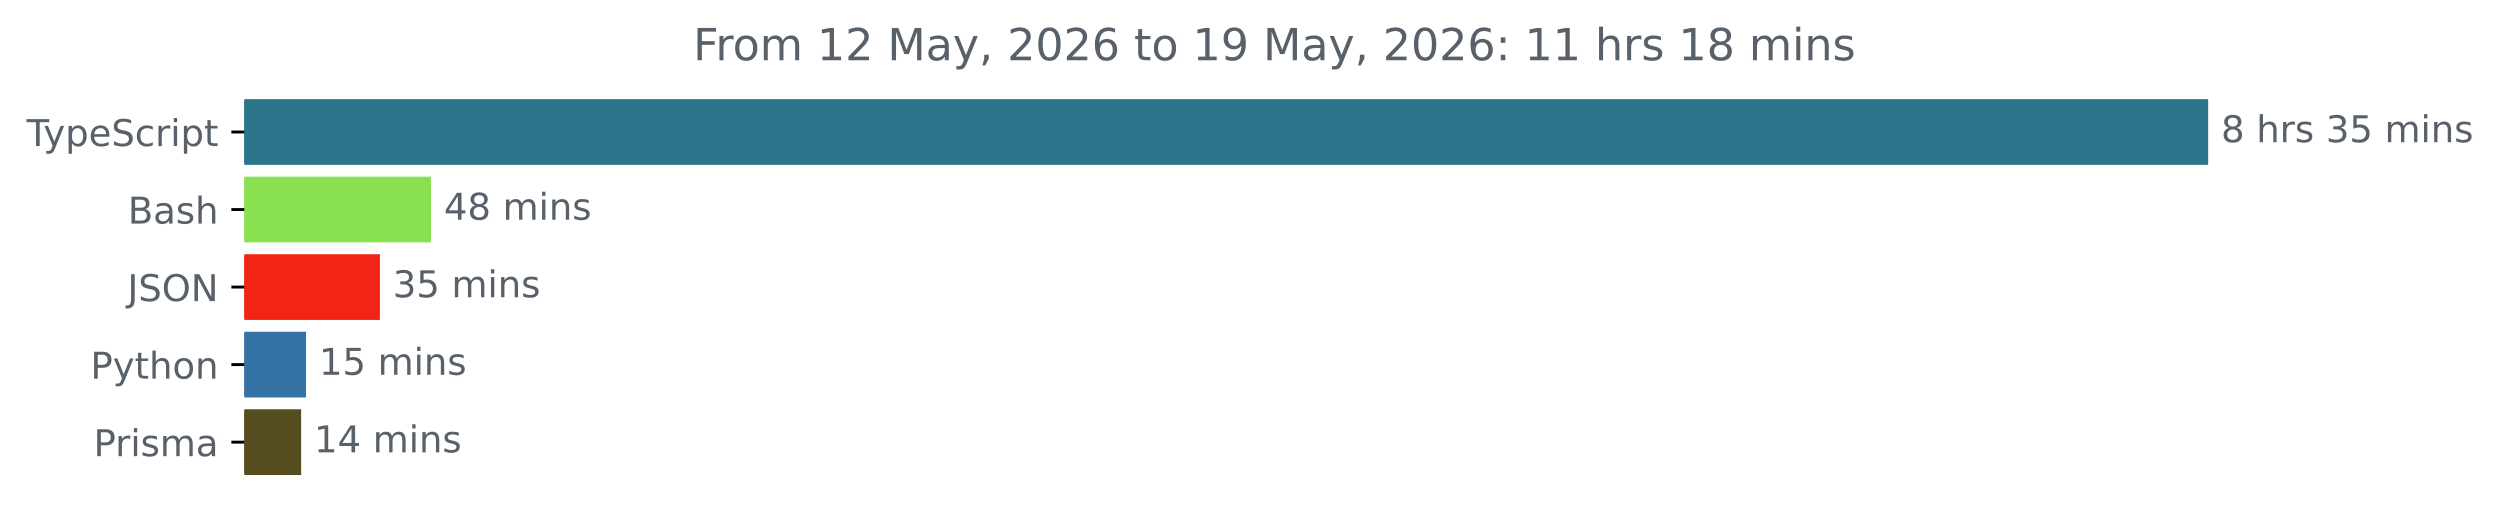
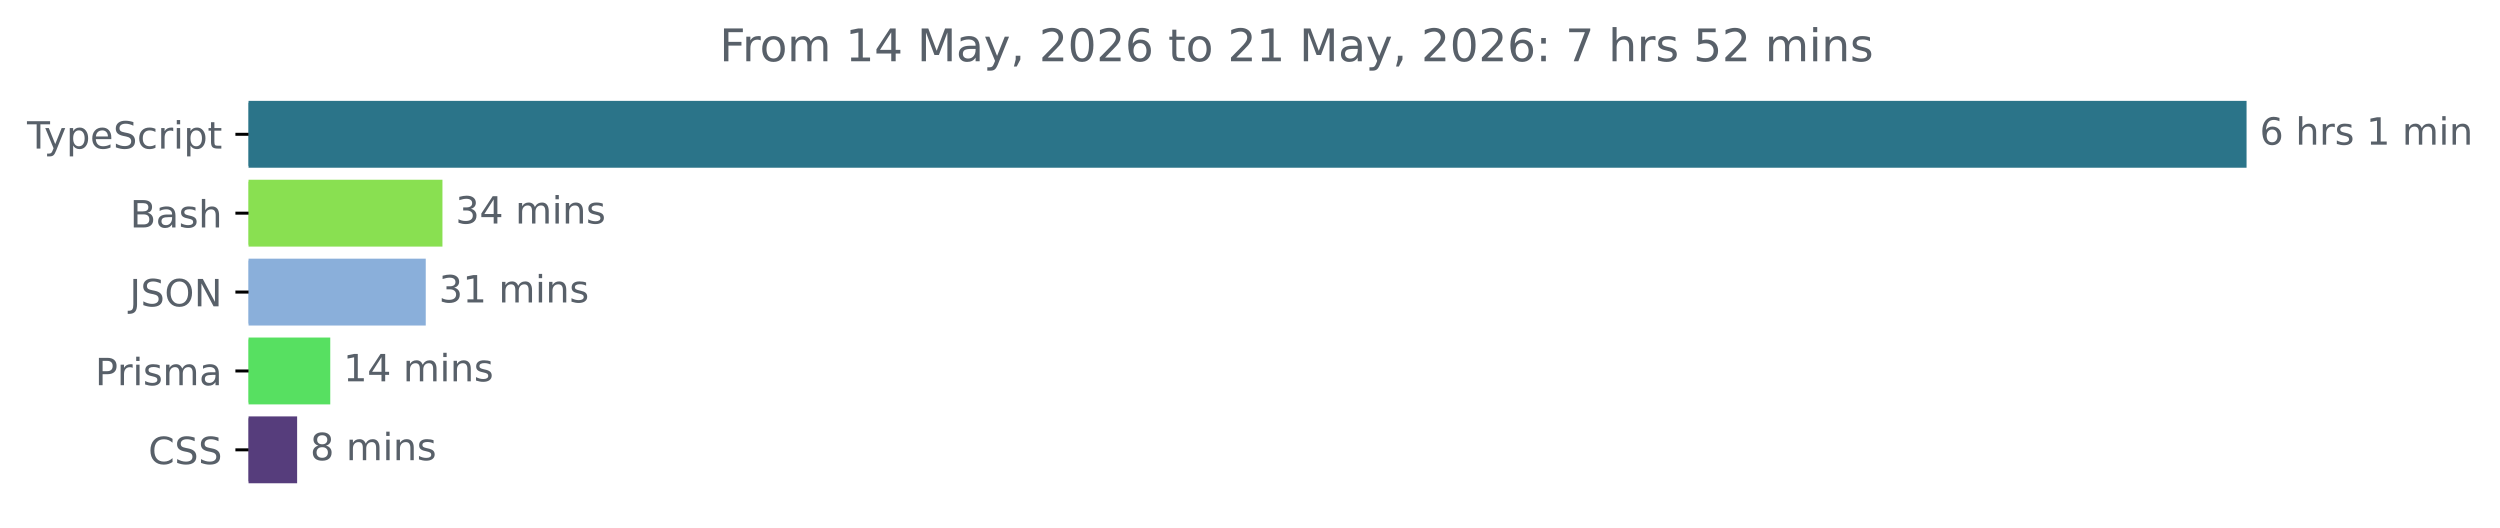
- <svg xmlns="http://www.w3.org/2000/svg" xmlns:xlink="http://www.w3.org/1999/xlink" width="677.144pt" height="140.398pt" viewBox="0 0 677.144 140.398" version="1.1">
+ <svg xmlns="http://www.w3.org/2000/svg" xmlns:xlink="http://www.w3.org/1999/xlink" width="665.572pt" height="140.398pt" viewBox="0 0 665.572 140.398" version="1.1">
  <defs>
    <style type="text/css">*{stroke-linejoin: round; stroke-linecap: butt}</style>
  </defs>
  <g id="figure_1">
    <g id="patch_1">
-       <path d="M -0 140.398  L 677.144 140.398  L 677.144 0  L -0 0  L -0 140.398  z " style="fill: none" />
+       <path d="M -0 140.398  L 665.572 140.398  L 665.572 0  L -0 0  L -0 140.398  z " style="fill: none" />
    </g>
    <g id="axes_1">
      <g id="patch_2">
-         <path d="M 66.17 27.358  L 597.599 27.358  L 597.599 44.158  L 66.17 44.158  z " clip-path="url(#p3281ad93b9)" style="fill: #2b7489; stroke: #2b7489; stroke-linejoin: miter" />
+         <path d="M 66.17 27.358  L 597.599 27.358  L 597.599 44.158  L 66.17 44.158  z " clip-path="url(#p06c17e54e4)" style="fill: #2b7489; stroke: #2b7489; stroke-linejoin: miter" />
      </g>
      <g id="patch_3">
-         <path d="M 66.17 48.358  L 116.243 48.358  L 116.243 65.158  L 66.17 65.158  z " clip-path="url(#p3281ad93b9)" style="fill: #89e051; stroke: #89e051; stroke-linejoin: miter" />
+         <path d="M 66.17 48.358  L 117.292 48.358  L 117.292 65.158  L 66.17 65.158  z " clip-path="url(#p06c17e54e4)" style="fill: #89e051; stroke: #89e051; stroke-linejoin: miter" />
      </g>
      <g id="patch_4">
-         <path d="M 66.17 69.358  L 102.396 69.358  L 102.396 86.158  L 66.17 86.158  z " clip-path="url(#p3281ad93b9)" style="fill: #f12415; stroke: #f12415; stroke-linejoin: miter" />
+         <path d="M 66.17 69.358  L 112.847 69.358  L 112.847 86.158  L 66.17 86.158  z " clip-path="url(#p06c17e54e4)" style="fill: #8aafda; stroke: #8aafda; stroke-linejoin: miter" />
      </g>
      <g id="patch_5">
-         <path d="M 66.17 90.358  L 82.395 90.358  L 82.395 107.158  L 66.17 107.158  z " clip-path="url(#p3281ad93b9)" style="fill: #3572a5; stroke: #3572a5; stroke-linejoin: miter" />
+         <path d="M 66.17 90.358  L 87.425 90.358  L 87.425 107.158  L 66.17 107.158  z " clip-path="url(#p06c17e54e4)" style="fill: #57e061; stroke: #57e061; stroke-linejoin: miter" />
      </g>
      <g id="patch_6">
-         <path d="M 66.17 111.358  L 81.066 111.358  L 81.066 128.158  L 66.17 128.158  z " clip-path="url(#p3281ad93b9)" style="fill: #554c1f; stroke: #554c1f; stroke-linejoin: miter" />
+         <path d="M 66.17 111.358  L 78.603 111.358  L 78.603 128.158  L 66.17 128.158  z " clip-path="url(#p06c17e54e4)" style="fill: #563d7c; stroke: #563d7c; stroke-linejoin: miter" />
      </g>
      <g id="matplotlib.axis_1" />
      <g id="matplotlib.axis_2">
        <g id="ytick_1">
          <g id="line2d_1">
            <defs>
-               <path id="m16691db617" d="M 0 0  L -3.5 0  " style="stroke: #000000; stroke-width: 0.8" />
+               <path id="m1e987bbfbd" d="M 0 0  L -3.5 0  " style="stroke: #000000; stroke-width: 0.8" />
            </defs>
            <g>
-               <use xlink:href="#m16691db617" x="66.17" y="35.758" style="stroke: #000000; stroke-width: 0.8" />
+               <use xlink:href="#m1e987bbfbd" x="66.17" y="35.758" style="stroke: #000000; stroke-width: 0.8" />
            </g>
          </g>
          <g id="text_1">
            <g style="fill: #586069" transform="translate(7.2 39.55734) scale(0.1 -0.1)">
              <defs>
                <path id="DejaVuSans-54" d="M -19 4666  L 3928 4666  L 3928 4134  L 2272 4134  L 2272 0  L 1638 0  L 1638 4134  L -19 4134  L -19 4666  z " transform="scale(0.015625)" />
                <path id="DejaVuSans-79" d="M 2059 -325  Q 1816 -950 1584 -1140  Q 1353 -1331 966 -1331  L 506 -1331  L 506 -850  L 844 -850  Q 1081 -850 1212 -737  Q 1344 -625 1503 -206  L 1606 56  L 191 3500  L 800 3500  L 1894 763  L 2988 3500  L 3597 3500  L 2059 -325  z " transform="scale(0.015625)" />
                <path id="DejaVuSans-70" d="M 1159 525  L 1159 -1331  L 581 -1331  L 581 3500  L 1159 3500  L 1159 2969  Q 1341 3281 1617 3432  Q 1894 3584 2278 3584  Q 2916 3584 3314 3078  Q 3713 2572 3713 1747  Q 3713 922 3314 415  Q 2916 -91 2278 -91  Q 1894 -91 1617 61  Q 1341 213 1159 525  z M 3116 1747  Q 3116 2381 2855 2742  Q 2594 3103 2138 3103  Q 1681 3103 1420 2742  Q 1159 2381 1159 1747  Q 1159 1113 1420 752  Q 1681 391 2138 391  Q 2594 391 2855 752  Q 3116 1113 3116 1747  z " transform="scale(0.015625)" />
                <path id="DejaVuSans-65" d="M 3597 1894  L 3597 1613  L 953 1613  Q 991 1019 1311 708  Q 1631 397 2203 397  Q 2534 397 2845 478  Q 3156 559 3463 722  L 3463 178  Q 3153 47 2828 -22  Q 2503 -91 2169 -91  Q 1331 -91 842 396  Q 353 884 353 1716  Q 353 2575 817 3079  Q 1281 3584 2069 3584  Q 2775 3584 3186 3129  Q 3597 2675 3597 1894  z M 3022 2063  Q 3016 2534 2758 2815  Q 2500 3097 2075 3097  Q 1594 3097 1305 2825  Q 1016 2553 972 2059  L 3022 2063  z " transform="scale(0.015625)" />
                <path id="DejaVuSans-53" d="M 3425 4513  L 3425 3897  Q 3066 4069 2747 4153  Q 2428 4238 2131 4238  Q 1616 4238 1336 4038  Q 1056 3838 1056 3469  Q 1056 3159 1242 3001  Q 1428 2844 1947 2747  L 2328 2669  Q 3034 2534 3370 2195  Q 3706 1856 3706 1288  Q 3706 609 3251 259  Q 2797 -91 1919 -91  Q 1588 -91 1214 -16  Q 841 59 441 206  L 441 856  Q 825 641 1194 531  Q 1563 422 1919 422  Q 2459 422 2753 634  Q 3047 847 3047 1241  Q 3047 1584 2836 1778  Q 2625 1972 2144 2069  L 1759 2144  Q 1053 2284 737 2584  Q 422 2884 422 3419  Q 422 4038 858 4394  Q 1294 4750 2059 4750  Q 2388 4750 2728 4690  Q 3069 4631 3425 4513  z " transform="scale(0.015625)" />
                <path id="DejaVuSans-63" d="M 3122 3366  L 3122 2828  Q 2878 2963 2633 3030  Q 2388 3097 2138 3097  Q 1578 3097 1268 2742  Q 959 2388 959 1747  Q 959 1106 1268 751  Q 1578 397 2138 397  Q 2388 397 2633 464  Q 2878 531 3122 666  L 3122 134  Q 2881 22 2623 -34  Q 2366 -91 2075 -91  Q 1284 -91 818 406  Q 353 903 353 1747  Q 353 2603 823 3093  Q 1294 3584 2113 3584  Q 2378 3584 2631 3529  Q 2884 3475 3122 3366  z " transform="scale(0.015625)" />
                <path id="DejaVuSans-72" d="M 2631 2963  Q 2534 3019 2420 3045  Q 2306 3072 2169 3072  Q 1681 3072 1420 2755  Q 1159 2438 1159 1844  L 1159 0  L 581 0  L 581 3500  L 1159 3500  L 1159 2956  Q 1341 3275 1631 3429  Q 1922 3584 2338 3584  Q 2397 3584 2469 3576  Q 2541 3569 2628 3553  L 2631 2963  z " transform="scale(0.015625)" />
                <path id="DejaVuSans-69" d="M 603 3500  L 1178 3500  L 1178 0  L 603 0  L 603 3500  z M 603 4863  L 1178 4863  L 1178 4134  L 603 4134  L 603 4863  z " transform="scale(0.015625)" />
                <path id="DejaVuSans-74" d="M 1172 4494  L 1172 3500  L 2356 3500  L 2356 3053  L 1172 3053  L 1172 1153  Q 1172 725 1289 603  Q 1406 481 1766 481  L 2356 481  L 2356 0  L 1766 0  Q 1100 0 847 248  Q 594 497 594 1153  L 594 3053  L 172 3053  L 172 3500  L 594 3500  L 594 4494  L 1172 4494  z " transform="scale(0.015625)" />
              </defs>
              <use xlink:href="#DejaVuSans-54" />
              <use xlink:href="#DejaVuSans-79" x="45.459" />
              <use xlink:href="#DejaVuSans-70" x="104.639" />
              <use xlink:href="#DejaVuSans-65" x="168.115" />
              <use xlink:href="#DejaVuSans-53" x="229.639" />
              <use xlink:href="#DejaVuSans-63" x="293.115" />
              <use xlink:href="#DejaVuSans-72" x="348.096" />
              <use xlink:href="#DejaVuSans-69" x="389.209" />
              <use xlink:href="#DejaVuSans-70" x="416.992" />
              <use xlink:href="#DejaVuSans-74" x="480.469" />
            </g>
          </g>
        </g>
        <g id="ytick_2">
          <g id="line2d_2">
            <g>
-               <use xlink:href="#m16691db617" x="66.17" y="56.758" style="stroke: #000000; stroke-width: 0.8" />
+               <use xlink:href="#m1e987bbfbd" x="66.17" y="56.758" style="stroke: #000000; stroke-width: 0.8" />
            </g>
          </g>
          <g id="text_2">
            <g style="fill: #586069" transform="translate(34.63437 60.55734) scale(0.1 -0.1)">
              <defs>
                <path id="DejaVuSans-42" d="M 1259 2228  L 1259 519  L 2272 519  Q 2781 519 3026 730  Q 3272 941 3272 1375  Q 3272 1813 3026 2020  Q 2781 2228 2272 2228  L 1259 2228  z M 1259 4147  L 1259 2741  L 2194 2741  Q 2656 2741 2882 2914  Q 3109 3088 3109 3444  Q 3109 3797 2882 3972  Q 2656 4147 2194 4147  L 1259 4147  z M 628 4666  L 2241 4666  Q 2963 4666 3353 4366  Q 3744 4066 3744 3513  Q 3744 3084 3544 2831  Q 3344 2578 2956 2516  Q 3422 2416 3680 2098  Q 3938 1781 3938 1306  Q 3938 681 3513 340  Q 3088 0 2303 0  L 628 0  L 628 4666  z " transform="scale(0.015625)" />
                <path id="DejaVuSans-61" d="M 2194 1759  Q 1497 1759 1228 1600  Q 959 1441 959 1056  Q 959 750 1161 570  Q 1363 391 1709 391  Q 2188 391 2477 730  Q 2766 1069 2766 1631  L 2766 1759  L 2194 1759  z M 3341 1997  L 3341 0  L 2766 0  L 2766 531  Q 2569 213 2275 61  Q 1981 -91 1556 -91  Q 1019 -91 701 211  Q 384 513 384 1019  Q 384 1609 779 1909  Q 1175 2209 1959 2209  L 2766 2209  L 2766 2266  Q 2766 2663 2505 2880  Q 2244 3097 1772 3097  Q 1472 3097 1187 3025  Q 903 2953 641 2809  L 641 3341  Q 956 3463 1253 3523  Q 1550 3584 1831 3584  Q 2591 3584 2966 3190  Q 3341 2797 3341 1997  z " transform="scale(0.015625)" />
                <path id="DejaVuSans-73" d="M 2834 3397  L 2834 2853  Q 2591 2978 2328 3040  Q 2066 3103 1784 3103  Q 1356 3103 1142 2972  Q 928 2841 928 2578  Q 928 2378 1081 2264  Q 1234 2150 1697 2047  L 1894 2003  Q 2506 1872 2764 1633  Q 3022 1394 3022 966  Q 3022 478 2636 193  Q 2250 -91 1575 -91  Q 1294 -91 989 -36  Q 684 19 347 128  L 347 722  Q 666 556 975 473  Q 1284 391 1588 391  Q 1994 391 2212 530  Q 2431 669 2431 922  Q 2431 1156 2273 1281  Q 2116 1406 1581 1522  L 1381 1569  Q 847 1681 609 1914  Q 372 2147 372 2553  Q 372 3047 722 3315  Q 1072 3584 1716 3584  Q 2034 3584 2315 3537  Q 2597 3491 2834 3397  z " transform="scale(0.015625)" />
                <path id="DejaVuSans-68" d="M 3513 2113  L 3513 0  L 2938 0  L 2938 2094  Q 2938 2591 2744 2837  Q 2550 3084 2163 3084  Q 1697 3084 1428 2787  Q 1159 2491 1159 1978  L 1159 0  L 581 0  L 581 4863  L 1159 4863  L 1159 2956  Q 1366 3272 1645 3428  Q 1925 3584 2291 3584  Q 2894 3584 3203 3211  Q 3513 2838 3513 2113  z " transform="scale(0.015625)" />
              </defs>
              <use xlink:href="#DejaVuSans-42" />
              <use xlink:href="#DejaVuSans-61" x="68.604" />
              <use xlink:href="#DejaVuSans-73" x="129.883" />
              <use xlink:href="#DejaVuSans-68" x="181.982" />
            </g>
          </g>
        </g>
        <g id="ytick_3">
          <g id="line2d_3">
            <g>
-               <use xlink:href="#m16691db617" x="66.17" y="77.758" style="stroke: #000000; stroke-width: 0.8" />
+               <use xlink:href="#m1e987bbfbd" x="66.17" y="77.758" style="stroke: #000000; stroke-width: 0.8" />
            </g>
          </g>
          <g id="text_3">
            <g style="fill: #586069" transform="translate(34.51875 81.55734) scale(0.1 -0.1)">
              <defs>
                <path id="DejaVuSans-4a" d="M 628 4666  L 1259 4666  L 1259 325  Q 1259 -519 939 -900  Q 619 -1281 -91 -1281  L -331 -1281  L -331 -750  L -134 -750  Q 284 -750 456 -515  Q 628 -281 628 325  L 628 4666  z " transform="scale(0.015625)" />
                <path id="DejaVuSans-4f" d="M 2522 4238  Q 1834 4238 1429 3725  Q 1025 3213 1025 2328  Q 1025 1447 1429 934  Q 1834 422 2522 422  Q 3209 422 3611 934  Q 4013 1447 4013 2328  Q 4013 3213 3611 3725  Q 3209 4238 2522 4238  z M 2522 4750  Q 3503 4750 4090 4092  Q 4678 3434 4678 2328  Q 4678 1225 4090 567  Q 3503 -91 2522 -91  Q 1538 -91 948 565  Q 359 1222 359 2328  Q 359 3434 948 4092  Q 1538 4750 2522 4750  z " transform="scale(0.015625)" />
                <path id="DejaVuSans-4e" d="M 628 4666  L 1478 4666  L 3547 763  L 3547 4666  L 4159 4666  L 4159 0  L 3309 0  L 1241 3903  L 1241 0  L 628 0  L 628 4666  z " transform="scale(0.015625)" />
              </defs>
              <use xlink:href="#DejaVuSans-4a" />
              <use xlink:href="#DejaVuSans-53" x="29.492" />
              <use xlink:href="#DejaVuSans-4f" x="92.969" />
              <use xlink:href="#DejaVuSans-4e" x="171.68" />
            </g>
          </g>
        </g>
        <g id="ytick_4">
          <g id="line2d_4">
            <g>
-               <use xlink:href="#m16691db617" x="66.17" y="98.758" style="stroke: #000000; stroke-width: 0.8" />
+               <use xlink:href="#m1e987bbfbd" x="66.17" y="98.758" style="stroke: #000000; stroke-width: 0.8" />
            </g>
          </g>
          <g id="text_4">
-             <g style="fill: #586069" transform="translate(24.50781 102.5573) scale(0.1 -0.1)">
+             <g style="fill: #586069" transform="translate(25.34844 102.5573) scale(0.1 -0.1)">
              <defs>
                <path id="DejaVuSans-50" d="M 1259 4147  L 1259 2394  L 2053 2394  Q 2494 2394 2734 2622  Q 2975 2850 2975 3272  Q 2975 3691 2734 3919  Q 2494 4147 2053 4147  L 1259 4147  z M 628 4666  L 2053 4666  Q 2838 4666 3239 4311  Q 3641 3956 3641 3272  Q 3641 2581 3239 2228  Q 2838 1875 2053 1875  L 1259 1875  L 1259 0  L 628 0  L 628 4666  z " transform="scale(0.015625)" />
-                 <path id="DejaVuSans-6f" d="M 1959 3097  Q 1497 3097 1228 2736  Q 959 2375 959 1747  Q 959 1119 1226 758  Q 1494 397 1959 397  Q 2419 397 2687 759  Q 2956 1122 2956 1747  Q 2956 2369 2687 2733  Q 2419 3097 1959 3097  z M 1959 3584  Q 2709 3584 3137 3096  Q 3566 2609 3566 1747  Q 3566 888 3137 398  Q 2709 -91 1959 -91  Q 1206 -91 779 398  Q 353 888 353 1747  Q 353 2609 779 3096  Q 1206 3584 1959 3584  z " transform="scale(0.015625)" />
-                 <path id="DejaVuSans-6e" d="M 3513 2113  L 3513 0  L 2938 0  L 2938 2094  Q 2938 2591 2744 2837  Q 2550 3084 2163 3084  Q 1697 3084 1428 2787  Q 1159 2491 1159 1978  L 1159 0  L 581 0  L 581 3500  L 1159 3500  L 1159 2956  Q 1366 3272 1645 3428  Q 1925 3584 2291 3584  Q 2894 3584 3203 3211  Q 3513 2838 3513 2113  z " transform="scale(0.015625)" />
-               </defs>
-               <use xlink:href="#DejaVuSans-50" />
-               <use xlink:href="#DejaVuSans-79" x="60.303" />
-               <use xlink:href="#DejaVuSans-74" x="119.482" />
-               <use xlink:href="#DejaVuSans-68" x="158.691" />
-               <use xlink:href="#DejaVuSans-6f" x="222.07" />
-               <use xlink:href="#DejaVuSans-6e" x="283.252" />
-             </g>
-           </g>
-         </g>
-         <g id="ytick_5">
-           <g id="line2d_5">
-             <g>
-               <use xlink:href="#m16691db617" x="66.17" y="119.758" style="stroke: #000000; stroke-width: 0.8" />
-             </g>
-           </g>
-           <g id="text_5">
-             <g style="fill: #586069" transform="translate(25.34844 123.5573) scale(0.1 -0.1)">
-               <defs>
                <path id="DejaVuSans-6d" d="M 3328 2828  Q 3544 3216 3844 3400  Q 4144 3584 4550 3584  Q 5097 3584 5394 3201  Q 5691 2819 5691 2113  L 5691 0  L 5113 0  L 5113 2094  Q 5113 2597 4934 2840  Q 4756 3084 4391 3084  Q 3944 3084 3684 2787  Q 3425 2491 3425 1978  L 3425 0  L 2847 0  L 2847 2094  Q 2847 2600 2669 2842  Q 2491 3084 2119 3084  Q 1678 3084 1418 2786  Q 1159 2488 1159 1978  L 1159 0  L 581 0  L 581 3500  L 1159 3500  L 1159 2956  Q 1356 3278 1631 3431  Q 1906 3584 2284 3584  Q 2666 3584 2933 3390  Q 3200 3197 3328 2828  z " transform="scale(0.015625)" />
              </defs>
              <use xlink:href="#DejaVuSans-50" />
              <use xlink:href="#DejaVuSans-72" x="58.553" />
              <use xlink:href="#DejaVuSans-69" x="99.666" />
              <use xlink:href="#DejaVuSans-73" x="127.449" />
              <use xlink:href="#DejaVuSans-6d" x="179.549" />
              <use xlink:href="#DejaVuSans-61" x="276.961" />
            </g>
          </g>
        </g>
+         <g id="ytick_5">
+           <g id="line2d_5">
+             <g>
+               <use xlink:href="#m1e987bbfbd" x="66.17" y="119.758" style="stroke: #000000; stroke-width: 0.8" />
+             </g>
+           </g>
+           <g id="text_5">
+             <g style="fill: #586069" transform="translate(39.49063 123.5573) scale(0.1 -0.1)">
+               <defs>
+                 <path id="DejaVuSans-43" d="M 4122 4306  L 4122 3641  Q 3803 3938 3442 4084  Q 3081 4231 2675 4231  Q 1875 4231 1450 3742  Q 1025 3253 1025 2328  Q 1025 1406 1450 917  Q 1875 428 2675 428  Q 3081 428 3442 575  Q 3803 722 4122 1019  L 4122 359  Q 3791 134 3420 21  Q 3050 -91 2638 -91  Q 1578 -91 968 557  Q 359 1206 359 2328  Q 359 3453 968 4101  Q 1578 4750 2638 4750  Q 3056 4750 3426 4639  Q 3797 4528 4122 4306  z " transform="scale(0.015625)" />
+               </defs>
+               <use xlink:href="#DejaVuSans-43" />
+               <use xlink:href="#DejaVuSans-53" x="69.824" />
+               <use xlink:href="#DejaVuSans-53" x="133.301" />
+             </g>
+           </g>
+         </g>
      </g>
      <g id="text_6">
        <g style="fill: #586069" transform="translate(601.5989 38.5175) scale(0.1 -0.1)">
          <defs>
-             <path id="DejaVuSans-38" d="M 2034 2216  Q 1584 2216 1326 1975  Q 1069 1734 1069 1313  Q 1069 891 1326 650  Q 1584 409 2034 409  Q 2484 409 2743 651  Q 3003 894 3003 1313  Q 3003 1734 2745 1975  Q 2488 2216 2034 2216  z M 1403 2484  Q 997 2584 770 2862  Q 544 3141 544 3541  Q 544 4100 942 4425  Q 1341 4750 2034 4750  Q 2731 4750 3128 4425  Q 3525 4100 3525 3541  Q 3525 3141 3298 2862  Q 3072 2584 2669 2484  Q 3125 2378 3379 2068  Q 3634 1759 3634 1313  Q 3634 634 3220 271  Q 2806 -91 2034 -91  Q 1263 -91 848 271  Q 434 634 434 1313  Q 434 1759 690 2068  Q 947 2378 1403 2484  z M 1172 3481  Q 1172 3119 1398 2916  Q 1625 2713 2034 2713  Q 2441 2713 2670 2916  Q 2900 3119 2900 3481  Q 2900 3844 2670 4047  Q 2441 4250 2034 4250  Q 1625 4250 1398 4047  Q 1172 3844 1172 3481  z " transform="scale(0.015625)" />
+             <path id="DejaVuSans-36" d="M 2113 2584  Q 1688 2584 1439 2293  Q 1191 2003 1191 1497  Q 1191 994 1439 701  Q 1688 409 2113 409  Q 2538 409 2786 701  Q 3034 994 3034 1497  Q 3034 2003 2786 2293  Q 2538 2584 2113 2584  z M 3366 4563  L 3366 3988  Q 3128 4100 2886 4159  Q 2644 4219 2406 4219  Q 1781 4219 1451 3797  Q 1122 3375 1075 2522  Q 1259 2794 1537 2939  Q 1816 3084 2150 3084  Q 2853 3084 3261 2657  Q 3669 2231 3669 1497  Q 3669 778 3244 343  Q 2819 -91 2113 -91  Q 1303 -91 875 529  Q 447 1150 447 2328  Q 447 3434 972 4092  Q 1497 4750 2381 4750  Q 2619 4750 2861 4703  Q 3103 4656 3366 4563  z " transform="scale(0.015625)" />
            <path id="DejaVuSans-20" transform="scale(0.015625)" />
-             <path id="DejaVuSans-33" d="M 2597 2516  Q 3050 2419 3304 2112  Q 3559 1806 3559 1356  Q 3559 666 3084 287  Q 2609 -91 1734 -91  Q 1441 -91 1130 -33  Q 819 25 488 141  L 488 750  Q 750 597 1062 519  Q 1375 441 1716 441  Q 2309 441 2620 675  Q 2931 909 2931 1356  Q 2931 1769 2642 2001  Q 2353 2234 1838 2234  L 1294 2234  L 1294 2753  L 1863 2753  Q 2328 2753 2575 2939  Q 2822 3125 2822 3475  Q 2822 3834 2567 4026  Q 2313 4219 1838 4219  Q 1578 4219 1281 4162  Q 984 4106 628 3988  L 628 4550  Q 988 4650 1302 4700  Q 1616 4750 1894 4750  Q 2613 4750 3031 4423  Q 3450 4097 3450 3541  Q 3450 3153 3228 2886  Q 3006 2619 2597 2516  z " transform="scale(0.015625)" />
-             <path id="DejaVuSans-35" d="M 691 4666  L 3169 4666  L 3169 4134  L 1269 4134  L 1269 2991  Q 1406 3038 1543 3061  Q 1681 3084 1819 3084  Q 2600 3084 3056 2656  Q 3513 2228 3513 1497  Q 3513 744 3044 326  Q 2575 -91 1722 -91  Q 1428 -91 1123 -41  Q 819 9 494 109  L 494 744  Q 775 591 1075 516  Q 1375 441 1709 441  Q 2250 441 2565 725  Q 2881 1009 2881 1497  Q 2881 1984 2565 2268  Q 2250 2553 1709 2553  Q 1456 2553 1204 2497  Q 953 2441 691 2322  L 691 4666  z " transform="scale(0.015625)" />
-           </defs>
-           <use xlink:href="#DejaVuSans-38" />
+             <path id="DejaVuSans-31" d="M 794 531  L 1825 531  L 1825 4091  L 703 3866  L 703 4441  L 1819 4666  L 2450 4666  L 2450 531  L 3481 531  L 3481 0  L 794 0  L 794 531  z " transform="scale(0.015625)" />
+             <path id="DejaVuSans-6e" d="M 3513 2113  L 3513 0  L 2938 0  L 2938 2094  Q 2938 2591 2744 2837  Q 2550 3084 2163 3084  Q 1697 3084 1428 2787  Q 1159 2491 1159 1978  L 1159 0  L 581 0  L 581 3500  L 1159 3500  L 1159 2956  Q 1366 3272 1645 3428  Q 1925 3584 2291 3584  Q 2894 3584 3203 3211  Q 3513 2838 3513 2113  z " transform="scale(0.015625)" />
+           </defs>
+           <use xlink:href="#DejaVuSans-36" />
          <use xlink:href="#DejaVuSans-20" x="63.623" />
          <use xlink:href="#DejaVuSans-68" x="95.41" />
          <use xlink:href="#DejaVuSans-72" x="158.789" />
          <use xlink:href="#DejaVuSans-73" x="199.902" />
          <use xlink:href="#DejaVuSans-20" x="252.002" />
-           <use xlink:href="#DejaVuSans-33" x="283.789" />
-           <use xlink:href="#DejaVuSans-35" x="347.412" />
-           <use xlink:href="#DejaVuSans-20" x="411.035" />
-           <use xlink:href="#DejaVuSans-6d" x="442.822" />
-           <use xlink:href="#DejaVuSans-69" x="540.234" />
-           <use xlink:href="#DejaVuSans-6e" x="568.018" />
-           <use xlink:href="#DejaVuSans-73" x="631.396" />
+           <use xlink:href="#DejaVuSans-31" x="283.789" />
+           <use xlink:href="#DejaVuSans-20" x="347.412" />
+           <use xlink:href="#DejaVuSans-6d" x="379.199" />
+           <use xlink:href="#DejaVuSans-69" x="476.611" />
+           <use xlink:href="#DejaVuSans-6e" x="504.395" />
        </g>
      </g>
      <g id="text_7">
-         <g style="fill: #586069" transform="translate(120.2431 59.5175) scale(0.1 -0.1)">
-           <defs>
+         <g style="fill: #586069" transform="translate(121.2919 59.5175) scale(0.1 -0.1)">
+           <defs>
+             <path id="DejaVuSans-33" d="M 2597 2516  Q 3050 2419 3304 2112  Q 3559 1806 3559 1356  Q 3559 666 3084 287  Q 2609 -91 1734 -91  Q 1441 -91 1130 -33  Q 819 25 488 141  L 488 750  Q 750 597 1062 519  Q 1375 441 1716 441  Q 2309 441 2620 675  Q 2931 909 2931 1356  Q 2931 1769 2642 2001  Q 2353 2234 1838 2234  L 1294 2234  L 1294 2753  L 1863 2753  Q 2328 2753 2575 2939  Q 2822 3125 2822 3475  Q 2822 3834 2567 4026  Q 2313 4219 1838 4219  Q 1578 4219 1281 4162  Q 984 4106 628 3988  L 628 4550  Q 988 4650 1302 4700  Q 1616 4750 1894 4750  Q 2613 4750 3031 4423  Q 3450 4097 3450 3541  Q 3450 3153 3228 2886  Q 3006 2619 2597 2516  z " transform="scale(0.015625)" />
            <path id="DejaVuSans-34" d="M 2419 4116  L 825 1625  L 2419 1625  L 2419 4116  z M 2253 4666  L 3047 4666  L 3047 1625  L 3713 1625  L 3713 1100  L 3047 1100  L 3047 0  L 2419 0  L 2419 1100  L 313 1100  L 313 1709  L 2253 4666  z " transform="scale(0.015625)" />
          </defs>
-           <use xlink:href="#DejaVuSans-34" />
-           <use xlink:href="#DejaVuSans-38" x="63.623" />
+           <use xlink:href="#DejaVuSans-33" />
+           <use xlink:href="#DejaVuSans-34" x="63.623" />
          <use xlink:href="#DejaVuSans-20" x="127.246" />
          <use xlink:href="#DejaVuSans-6d" x="159.033" />
          <use xlink:href="#DejaVuSans-69" x="256.445" />
          <use xlink:href="#DejaVuSans-6e" x="284.229" />
          <use xlink:href="#DejaVuSans-73" x="347.607" />
        </g>
      </g>
      <g id="text_8">
-         <g style="fill: #586069" transform="translate(106.3961 80.5175) scale(0.1 -0.1)">
+         <g style="fill: #586069" transform="translate(116.8466 80.5175) scale(0.1 -0.1)">
          <use xlink:href="#DejaVuSans-33" />
-           <use xlink:href="#DejaVuSans-35" x="63.623" />
+           <use xlink:href="#DejaVuSans-31" x="63.623" />
          <use xlink:href="#DejaVuSans-20" x="127.246" />
          <use xlink:href="#DejaVuSans-6d" x="159.033" />
          <use xlink:href="#DejaVuSans-69" x="256.445" />
          <use xlink:href="#DejaVuSans-6e" x="284.229" />
          <use xlink:href="#DejaVuSans-73" x="347.607" />
        </g>
      </g>
      <g id="text_9">
-         <g style="fill: #586069" transform="translate(86.395 101.5175) scale(0.1 -0.1)">
-           <defs>
-             <path id="DejaVuSans-31" d="M 794 531  L 1825 531  L 1825 4091  L 703 3866  L 703 4441  L 1819 4666  L 2450 4666  L 2450 531  L 3481 531  L 3481 0  L 794 0  L 794 531  z " transform="scale(0.015625)" />
-           </defs>
-           <use xlink:href="#DejaVuSans-31" />
-           <use xlink:href="#DejaVuSans-35" x="63.623" />
-           <use xlink:href="#DejaVuSans-20" x="127.246" />
-           <use xlink:href="#DejaVuSans-6d" x="159.033" />
-           <use xlink:href="#DejaVuSans-69" x="256.445" />
-           <use xlink:href="#DejaVuSans-6e" x="284.229" />
-           <use xlink:href="#DejaVuSans-73" x="347.607" />
-         </g>
-       </g>
-       <g id="text_10">
-         <g style="fill: #586069" transform="translate(85.06626 122.5175) scale(0.1 -0.1)">
+         <g style="fill: #586069" transform="translate(91.42468 101.5175) scale(0.1 -0.1)">
          <use xlink:href="#DejaVuSans-31" />
          <use xlink:href="#DejaVuSans-34" x="63.623" />
          <use xlink:href="#DejaVuSans-20" x="127.246" />
          <use xlink:href="#DejaVuSans-6d" x="159.033" />
          <use xlink:href="#DejaVuSans-69" x="256.445" />
          <use xlink:href="#DejaVuSans-6e" x="284.229" />
          <use xlink:href="#DejaVuSans-73" x="347.607" />
        </g>
      </g>
+       <g id="text_10">
+         <g style="fill: #586069" transform="translate(82.60342 122.5175) scale(0.1 -0.1)">
+           <defs>
+             <path id="DejaVuSans-38" d="M 2034 2216  Q 1584 2216 1326 1975  Q 1069 1734 1069 1313  Q 1069 891 1326 650  Q 1584 409 2034 409  Q 2484 409 2743 651  Q 3003 894 3003 1313  Q 3003 1734 2745 1975  Q 2488 2216 2034 2216  z M 1403 2484  Q 997 2584 770 2862  Q 544 3141 544 3541  Q 544 4100 942 4425  Q 1341 4750 2034 4750  Q 2731 4750 3128 4425  Q 3525 4100 3525 3541  Q 3525 3141 3298 2862  Q 3072 2584 2669 2484  Q 3125 2378 3379 2068  Q 3634 1759 3634 1313  Q 3634 634 3220 271  Q 2806 -91 2034 -91  Q 1263 -91 848 271  Q 434 634 434 1313  Q 434 1759 690 2068  Q 947 2378 1403 2484  z M 1172 3481  Q 1172 3119 1398 2916  Q 1625 2713 2034 2713  Q 2441 2713 2670 2916  Q 2900 3119 2900 3481  Q 2900 3844 2670 4047  Q 2441 4250 2034 4250  Q 1625 4250 1398 4047  Q 1172 3844 1172 3481  z " transform="scale(0.015625)" />
+           </defs>
+           <use xlink:href="#DejaVuSans-38" />
+           <use xlink:href="#DejaVuSans-20" x="63.623" />
+           <use xlink:href="#DejaVuSans-6d" x="95.41" />
+           <use xlink:href="#DejaVuSans-69" x="192.822" />
+           <use xlink:href="#DejaVuSans-6e" x="220.605" />
+           <use xlink:href="#DejaVuSans-73" x="283.984" />
+         </g>
+       </g>
      <g id="text_11">
-         <g style="fill: #586069" transform="translate(187.7491 16.31812) scale(0.12 -0.12)">
+         <g style="fill: #586069" transform="translate(191.5666 16.31812) scale(0.12 -0.12)">
          <defs>
            <path id="DejaVuSans-46" d="M 628 4666  L 3309 4666  L 3309 4134  L 1259 4134  L 1259 2759  L 3109 2759  L 3109 2228  L 1259 2228  L 1259 0  L 628 0  L 628 4666  z " transform="scale(0.015625)" />
-             <path id="DejaVuSans-32" d="M 1228 531  L 3431 531  L 3431 0  L 469 0  L 469 531  Q 828 903 1448 1529  Q 2069 2156 2228 2338  Q 2531 2678 2651 2914  Q 2772 3150 2772 3378  Q 2772 3750 2511 3984  Q 2250 4219 1831 4219  Q 1534 4219 1204 4116  Q 875 4013 500 3803  L 500 4441  Q 881 4594 1212 4672  Q 1544 4750 1819 4750  Q 2544 4750 2975 4387  Q 3406 4025 3406 3419  Q 3406 3131 3298 2873  Q 3191 2616 2906 2266  Q 2828 2175 2409 1742  Q 1991 1309 1228 531  z " transform="scale(0.015625)" />
+             <path id="DejaVuSans-6f" d="M 1959 3097  Q 1497 3097 1228 2736  Q 959 2375 959 1747  Q 959 1119 1226 758  Q 1494 397 1959 397  Q 2419 397 2687 759  Q 2956 1122 2956 1747  Q 2956 2369 2687 2733  Q 2419 3097 1959 3097  z M 1959 3584  Q 2709 3584 3137 3096  Q 3566 2609 3566 1747  Q 3566 888 3137 398  Q 2709 -91 1959 -91  Q 1206 -91 779 398  Q 353 888 353 1747  Q 353 2609 779 3096  Q 1206 3584 1959 3584  z " transform="scale(0.015625)" />
            <path id="DejaVuSans-4d" d="M 628 4666  L 1569 4666  L 2759 1491  L 3956 4666  L 4897 4666  L 4897 0  L 4281 0  L 4281 4097  L 3078 897  L 2444 897  L 1241 4097  L 1241 0  L 628 0  L 628 4666  z " transform="scale(0.015625)" />
            <path id="DejaVuSans-2c" d="M 750 794  L 1409 794  L 1409 256  L 897 -744  L 494 -744  L 750 256  L 750 794  z " transform="scale(0.015625)" />
+             <path id="DejaVuSans-32" d="M 1228 531  L 3431 531  L 3431 0  L 469 0  L 469 531  Q 828 903 1448 1529  Q 2069 2156 2228 2338  Q 2531 2678 2651 2914  Q 2772 3150 2772 3378  Q 2772 3750 2511 3984  Q 2250 4219 1831 4219  Q 1534 4219 1204 4116  Q 875 4013 500 3803  L 500 4441  Q 881 4594 1212 4672  Q 1544 4750 1819 4750  Q 2544 4750 2975 4387  Q 3406 4025 3406 3419  Q 3406 3131 3298 2873  Q 3191 2616 2906 2266  Q 2828 2175 2409 1742  Q 1991 1309 1228 531  z " transform="scale(0.015625)" />
            <path id="DejaVuSans-30" d="M 2034 4250  Q 1547 4250 1301 3770  Q 1056 3291 1056 2328  Q 1056 1369 1301 889  Q 1547 409 2034 409  Q 2525 409 2770 889  Q 3016 1369 3016 2328  Q 3016 3291 2770 3770  Q 2525 4250 2034 4250  z M 2034 4750  Q 2819 4750 3233 4129  Q 3647 3509 3647 2328  Q 3647 1150 3233 529  Q 2819 -91 2034 -91  Q 1250 -91 836 529  Q 422 1150 422 2328  Q 422 3509 836 4129  Q 1250 4750 2034 4750  z " transform="scale(0.015625)" />
-             <path id="DejaVuSans-36" d="M 2113 2584  Q 1688 2584 1439 2293  Q 1191 2003 1191 1497  Q 1191 994 1439 701  Q 1688 409 2113 409  Q 2538 409 2786 701  Q 3034 994 3034 1497  Q 3034 2003 2786 2293  Q 2538 2584 2113 2584  z M 3366 4563  L 3366 3988  Q 3128 4100 2886 4159  Q 2644 4219 2406 4219  Q 1781 4219 1451 3797  Q 1122 3375 1075 2522  Q 1259 2794 1537 2939  Q 1816 3084 2150 3084  Q 2853 3084 3261 2657  Q 3669 2231 3669 1497  Q 3669 778 3244 343  Q 2819 -91 2113 -91  Q 1303 -91 875 529  Q 447 1150 447 2328  Q 447 3434 972 4092  Q 1497 4750 2381 4750  Q 2619 4750 2861 4703  Q 3103 4656 3366 4563  z " transform="scale(0.015625)" />
-             <path id="DejaVuSans-39" d="M 703 97  L 703 672  Q 941 559 1184 500  Q 1428 441 1663 441  Q 2288 441 2617 861  Q 2947 1281 2994 2138  Q 2813 1869 2534 1725  Q 2256 1581 1919 1581  Q 1219 1581 811 2004  Q 403 2428 403 3163  Q 403 3881 828 4315  Q 1253 4750 1959 4750  Q 2769 4750 3195 4129  Q 3622 3509 3622 2328  Q 3622 1225 3098 567  Q 2575 -91 1691 -91  Q 1453 -91 1209 -44  Q 966 3 703 97  z M 1959 2075  Q 2384 2075 2632 2365  Q 2881 2656 2881 3163  Q 2881 3666 2632 3958  Q 2384 4250 1959 4250  Q 1534 4250 1286 3958  Q 1038 3666 1038 3163  Q 1038 2656 1286 2365  Q 1534 2075 1959 2075  z " transform="scale(0.015625)" />
            <path id="DejaVuSans-3a" d="M 750 794  L 1409 794  L 1409 0  L 750 0  L 750 794  z M 750 3309  L 1409 3309  L 1409 2516  L 750 2516  L 750 3309  z " transform="scale(0.015625)" />
+             <path id="DejaVuSans-37" d="M 525 4666  L 3525 4666  L 3525 4397  L 1831 0  L 1172 0  L 2766 4134  L 525 4134  L 525 4666  z " transform="scale(0.015625)" />
+             <path id="DejaVuSans-35" d="M 691 4666  L 3169 4666  L 3169 4134  L 1269 4134  L 1269 2991  Q 1406 3038 1543 3061  Q 1681 3084 1819 3084  Q 2600 3084 3056 2656  Q 3513 2228 3513 1497  Q 3513 744 3044 326  Q 2575 -91 1722 -91  Q 1428 -91 1123 -41  Q 819 9 494 109  L 494 744  Q 775 591 1075 516  Q 1375 441 1709 441  Q 2250 441 2565 725  Q 2881 1009 2881 1497  Q 2881 1984 2565 2268  Q 2250 2553 1709 2553  Q 1456 2553 1204 2497  Q 953 2441 691 2322  L 691 4666  z " transform="scale(0.015625)" />
          </defs>
          <use xlink:href="#DejaVuSans-46" />
          <use xlink:href="#DejaVuSans-72" x="50.27" />
          <use xlink:href="#DejaVuSans-6f" x="89.133" />
          <use xlink:href="#DejaVuSans-6d" x="150.314" />
          <use xlink:href="#DejaVuSans-20" x="247.727" />
          <use xlink:href="#DejaVuSans-31" x="279.514" />
-           <use xlink:href="#DejaVuSans-32" x="343.137" />
+           <use xlink:href="#DejaVuSans-34" x="343.137" />
          <use xlink:href="#DejaVuSans-20" x="406.76" />
          <use xlink:href="#DejaVuSans-4d" x="438.547" />
          <use xlink:href="#DejaVuSans-61" x="524.826" />
          <use xlink:href="#DejaVuSans-79" x="586.105" />
          <use xlink:href="#DejaVuSans-2c" x="645.285" />
          <use xlink:href="#DejaVuSans-20" x="677.072" />
          <use xlink:href="#DejaVuSans-32" x="708.859" />
          <use xlink:href="#DejaVuSans-30" x="772.482" />
          <use xlink:href="#DejaVuSans-32" x="836.105" />
          <use xlink:href="#DejaVuSans-36" x="899.729" />
          <use xlink:href="#DejaVuSans-20" x="963.352" />
          <use xlink:href="#DejaVuSans-74" x="995.139" />
          <use xlink:href="#DejaVuSans-6f" x="1034.348" />
          <use xlink:href="#DejaVuSans-20" x="1095.529" />
-           <use xlink:href="#DejaVuSans-31" x="1127.316" />
-           <use xlink:href="#DejaVuSans-39" x="1190.939" />
+           <use xlink:href="#DejaVuSans-32" x="1127.316" />
+           <use xlink:href="#DejaVuSans-31" x="1190.939" />
          <use xlink:href="#DejaVuSans-20" x="1254.562" />
          <use xlink:href="#DejaVuSans-4d" x="1286.35" />
          <use xlink:href="#DejaVuSans-61" x="1372.629" />
          <use xlink:href="#DejaVuSans-79" x="1433.908" />
          <use xlink:href="#DejaVuSans-2c" x="1493.088" />
          <use xlink:href="#DejaVuSans-20" x="1524.875" />
          <use xlink:href="#DejaVuSans-32" x="1556.662" />
          <use xlink:href="#DejaVuSans-30" x="1620.285" />
          <use xlink:href="#DejaVuSans-32" x="1683.908" />
          <use xlink:href="#DejaVuSans-36" x="1747.531" />
          <use xlink:href="#DejaVuSans-3a" x="1811.154" />
          <use xlink:href="#DejaVuSans-20" x="1844.846" />
-           <use xlink:href="#DejaVuSans-31" x="1876.633" />
-           <use xlink:href="#DejaVuSans-31" x="1940.256" />
-           <use xlink:href="#DejaVuSans-20" x="2003.879" />
-           <use xlink:href="#DejaVuSans-68" x="2035.666" />
-           <use xlink:href="#DejaVuSans-72" x="2099.045" />
-           <use xlink:href="#DejaVuSans-73" x="2140.158" />
-           <use xlink:href="#DejaVuSans-20" x="2192.258" />
-           <use xlink:href="#DejaVuSans-31" x="2224.045" />
-           <use xlink:href="#DejaVuSans-38" x="2287.668" />
-           <use xlink:href="#DejaVuSans-20" x="2351.291" />
-           <use xlink:href="#DejaVuSans-6d" x="2383.078" />
-           <use xlink:href="#DejaVuSans-69" x="2480.49" />
-           <use xlink:href="#DejaVuSans-6e" x="2508.273" />
-           <use xlink:href="#DejaVuSans-73" x="2571.652" />
+           <use xlink:href="#DejaVuSans-37" x="1876.633" />
+           <use xlink:href="#DejaVuSans-20" x="1940.256" />
+           <use xlink:href="#DejaVuSans-68" x="1972.043" />
+           <use xlink:href="#DejaVuSans-72" x="2035.422" />
+           <use xlink:href="#DejaVuSans-73" x="2076.535" />
+           <use xlink:href="#DejaVuSans-20" x="2128.635" />
+           <use xlink:href="#DejaVuSans-35" x="2160.422" />
+           <use xlink:href="#DejaVuSans-32" x="2224.045" />
+           <use xlink:href="#DejaVuSans-20" x="2287.668" />
+           <use xlink:href="#DejaVuSans-6d" x="2319.455" />
+           <use xlink:href="#DejaVuSans-69" x="2416.867" />
+           <use xlink:href="#DejaVuSans-6e" x="2444.65" />
+           <use xlink:href="#DejaVuSans-73" x="2508.029" />
        </g>
      </g>
    </g>
  </g>
  <defs>
-     <clipPath id="p3281ad93b9">
+     <clipPath id="p06c17e54e4">
      <rect x="66.17" y="22.318" width="558" height="110.88" />
    </clipPath>
  </defs>
</svg>
